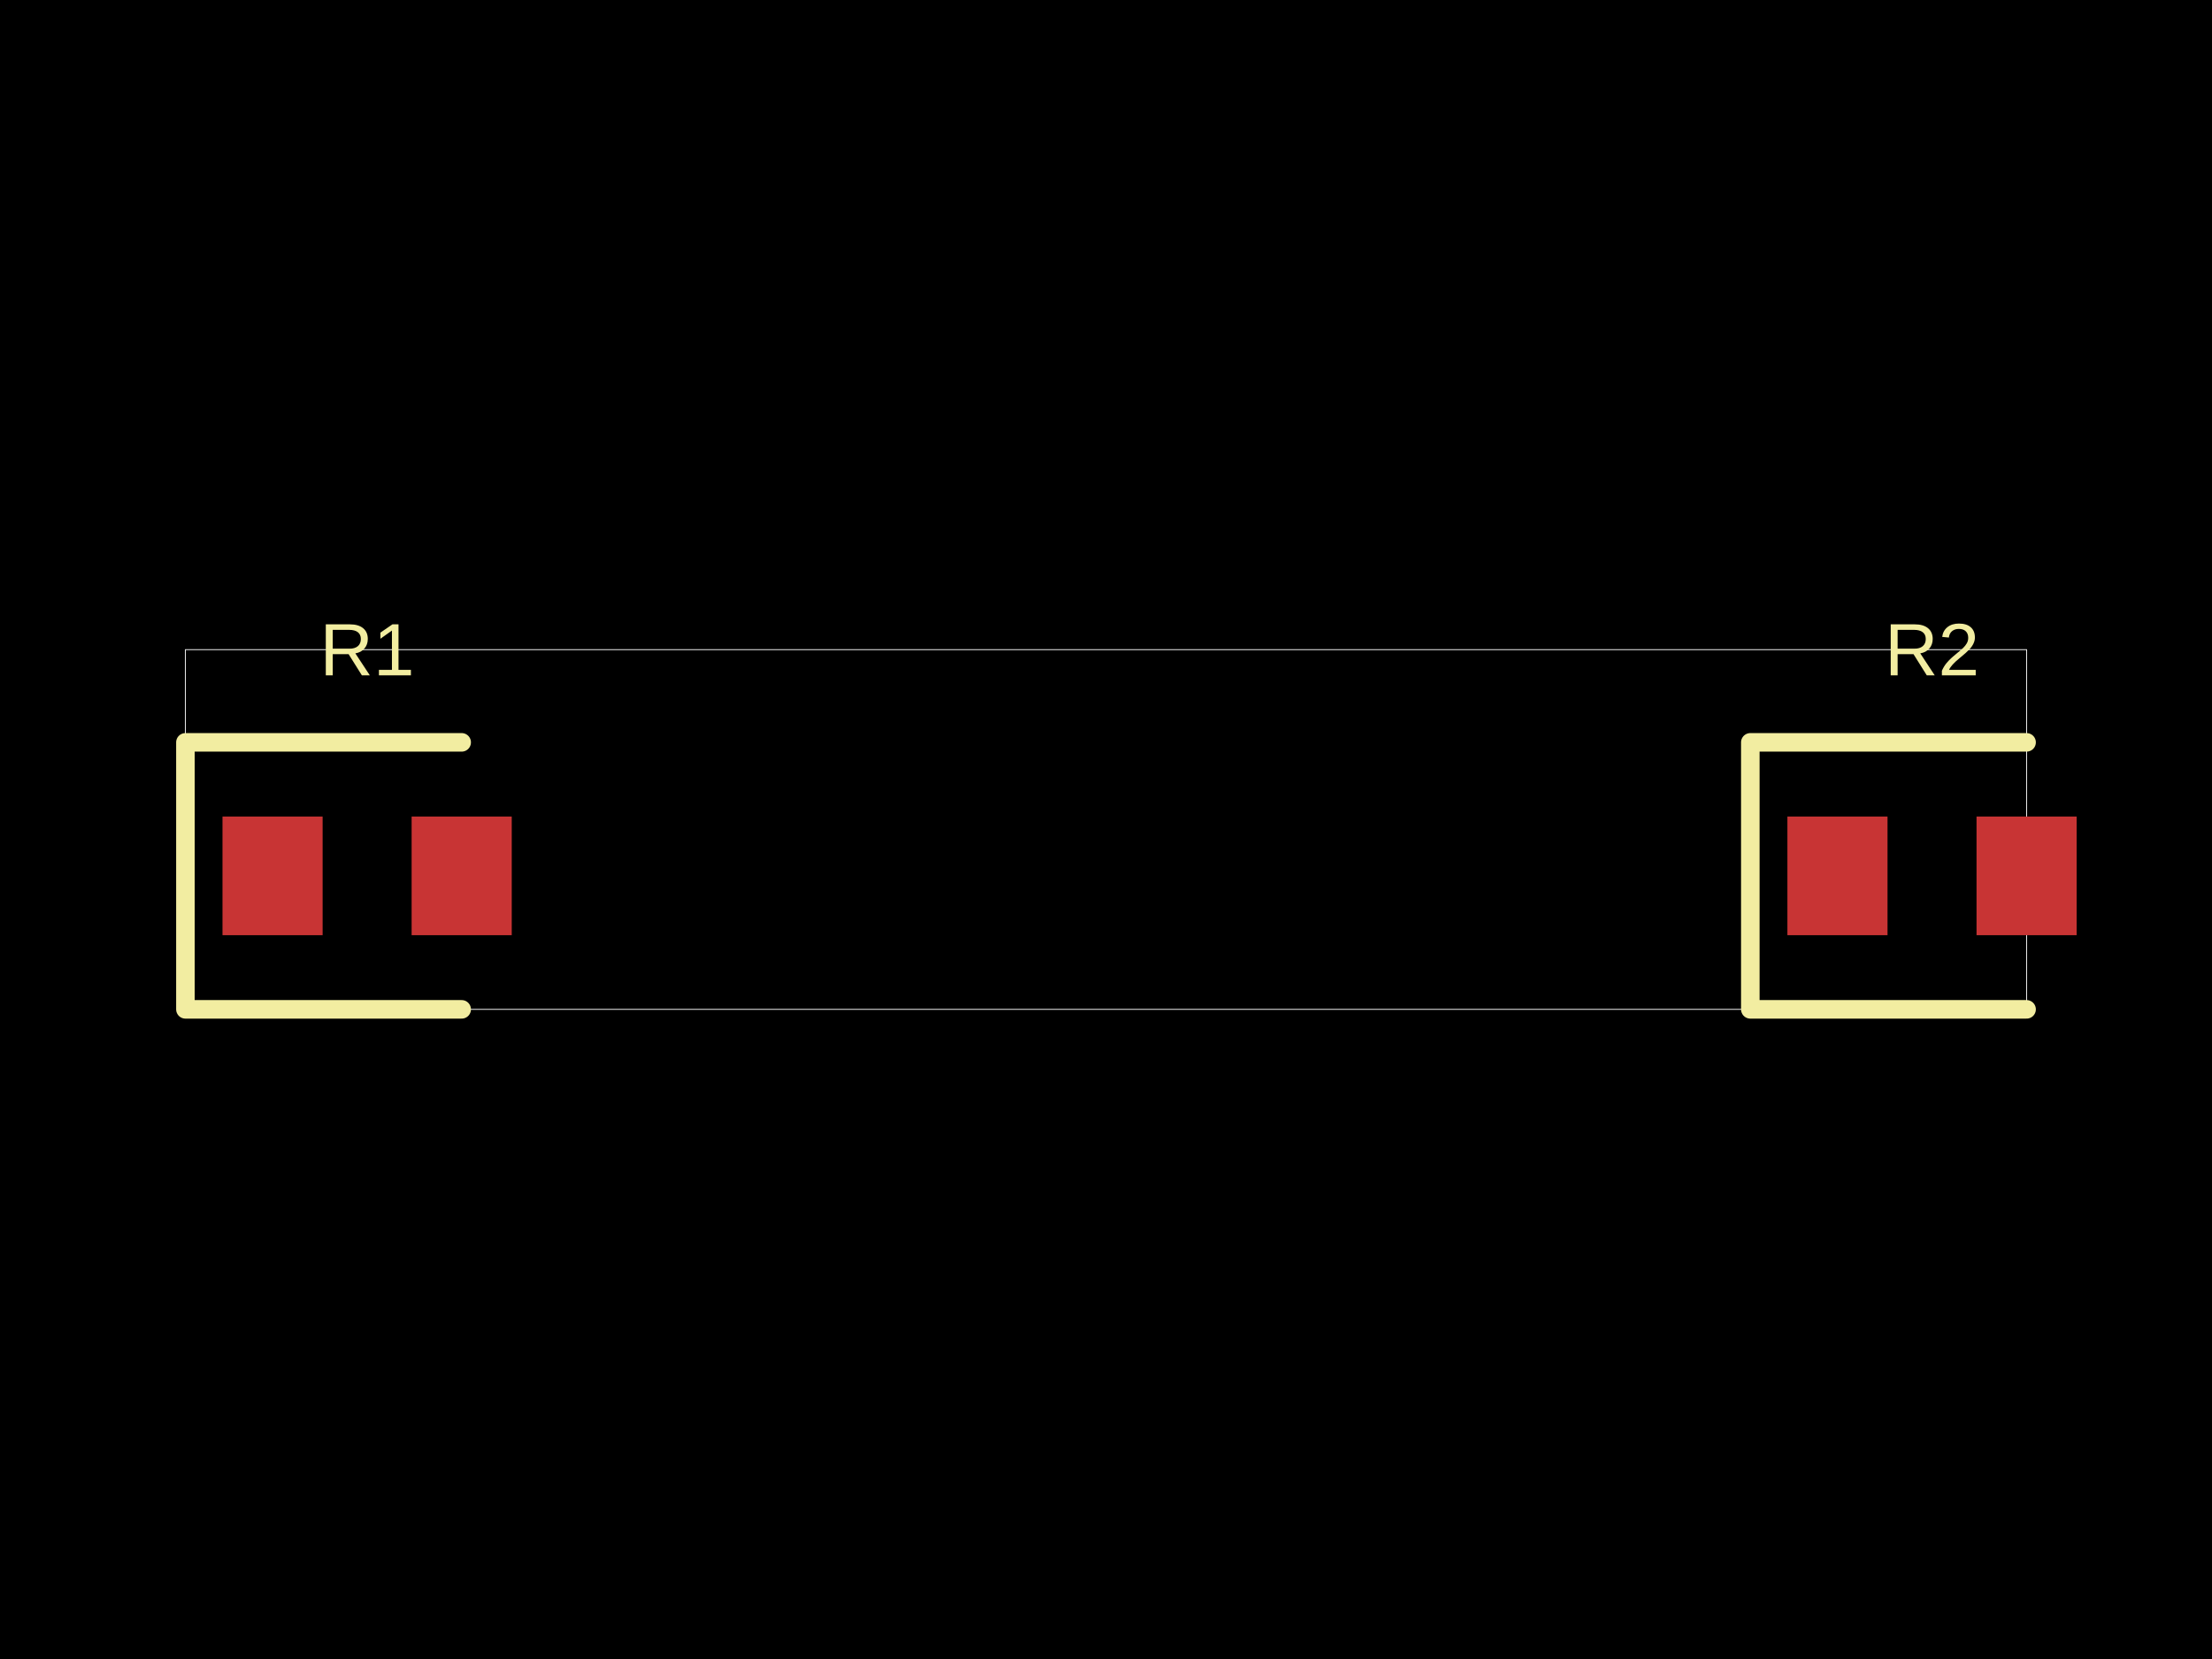
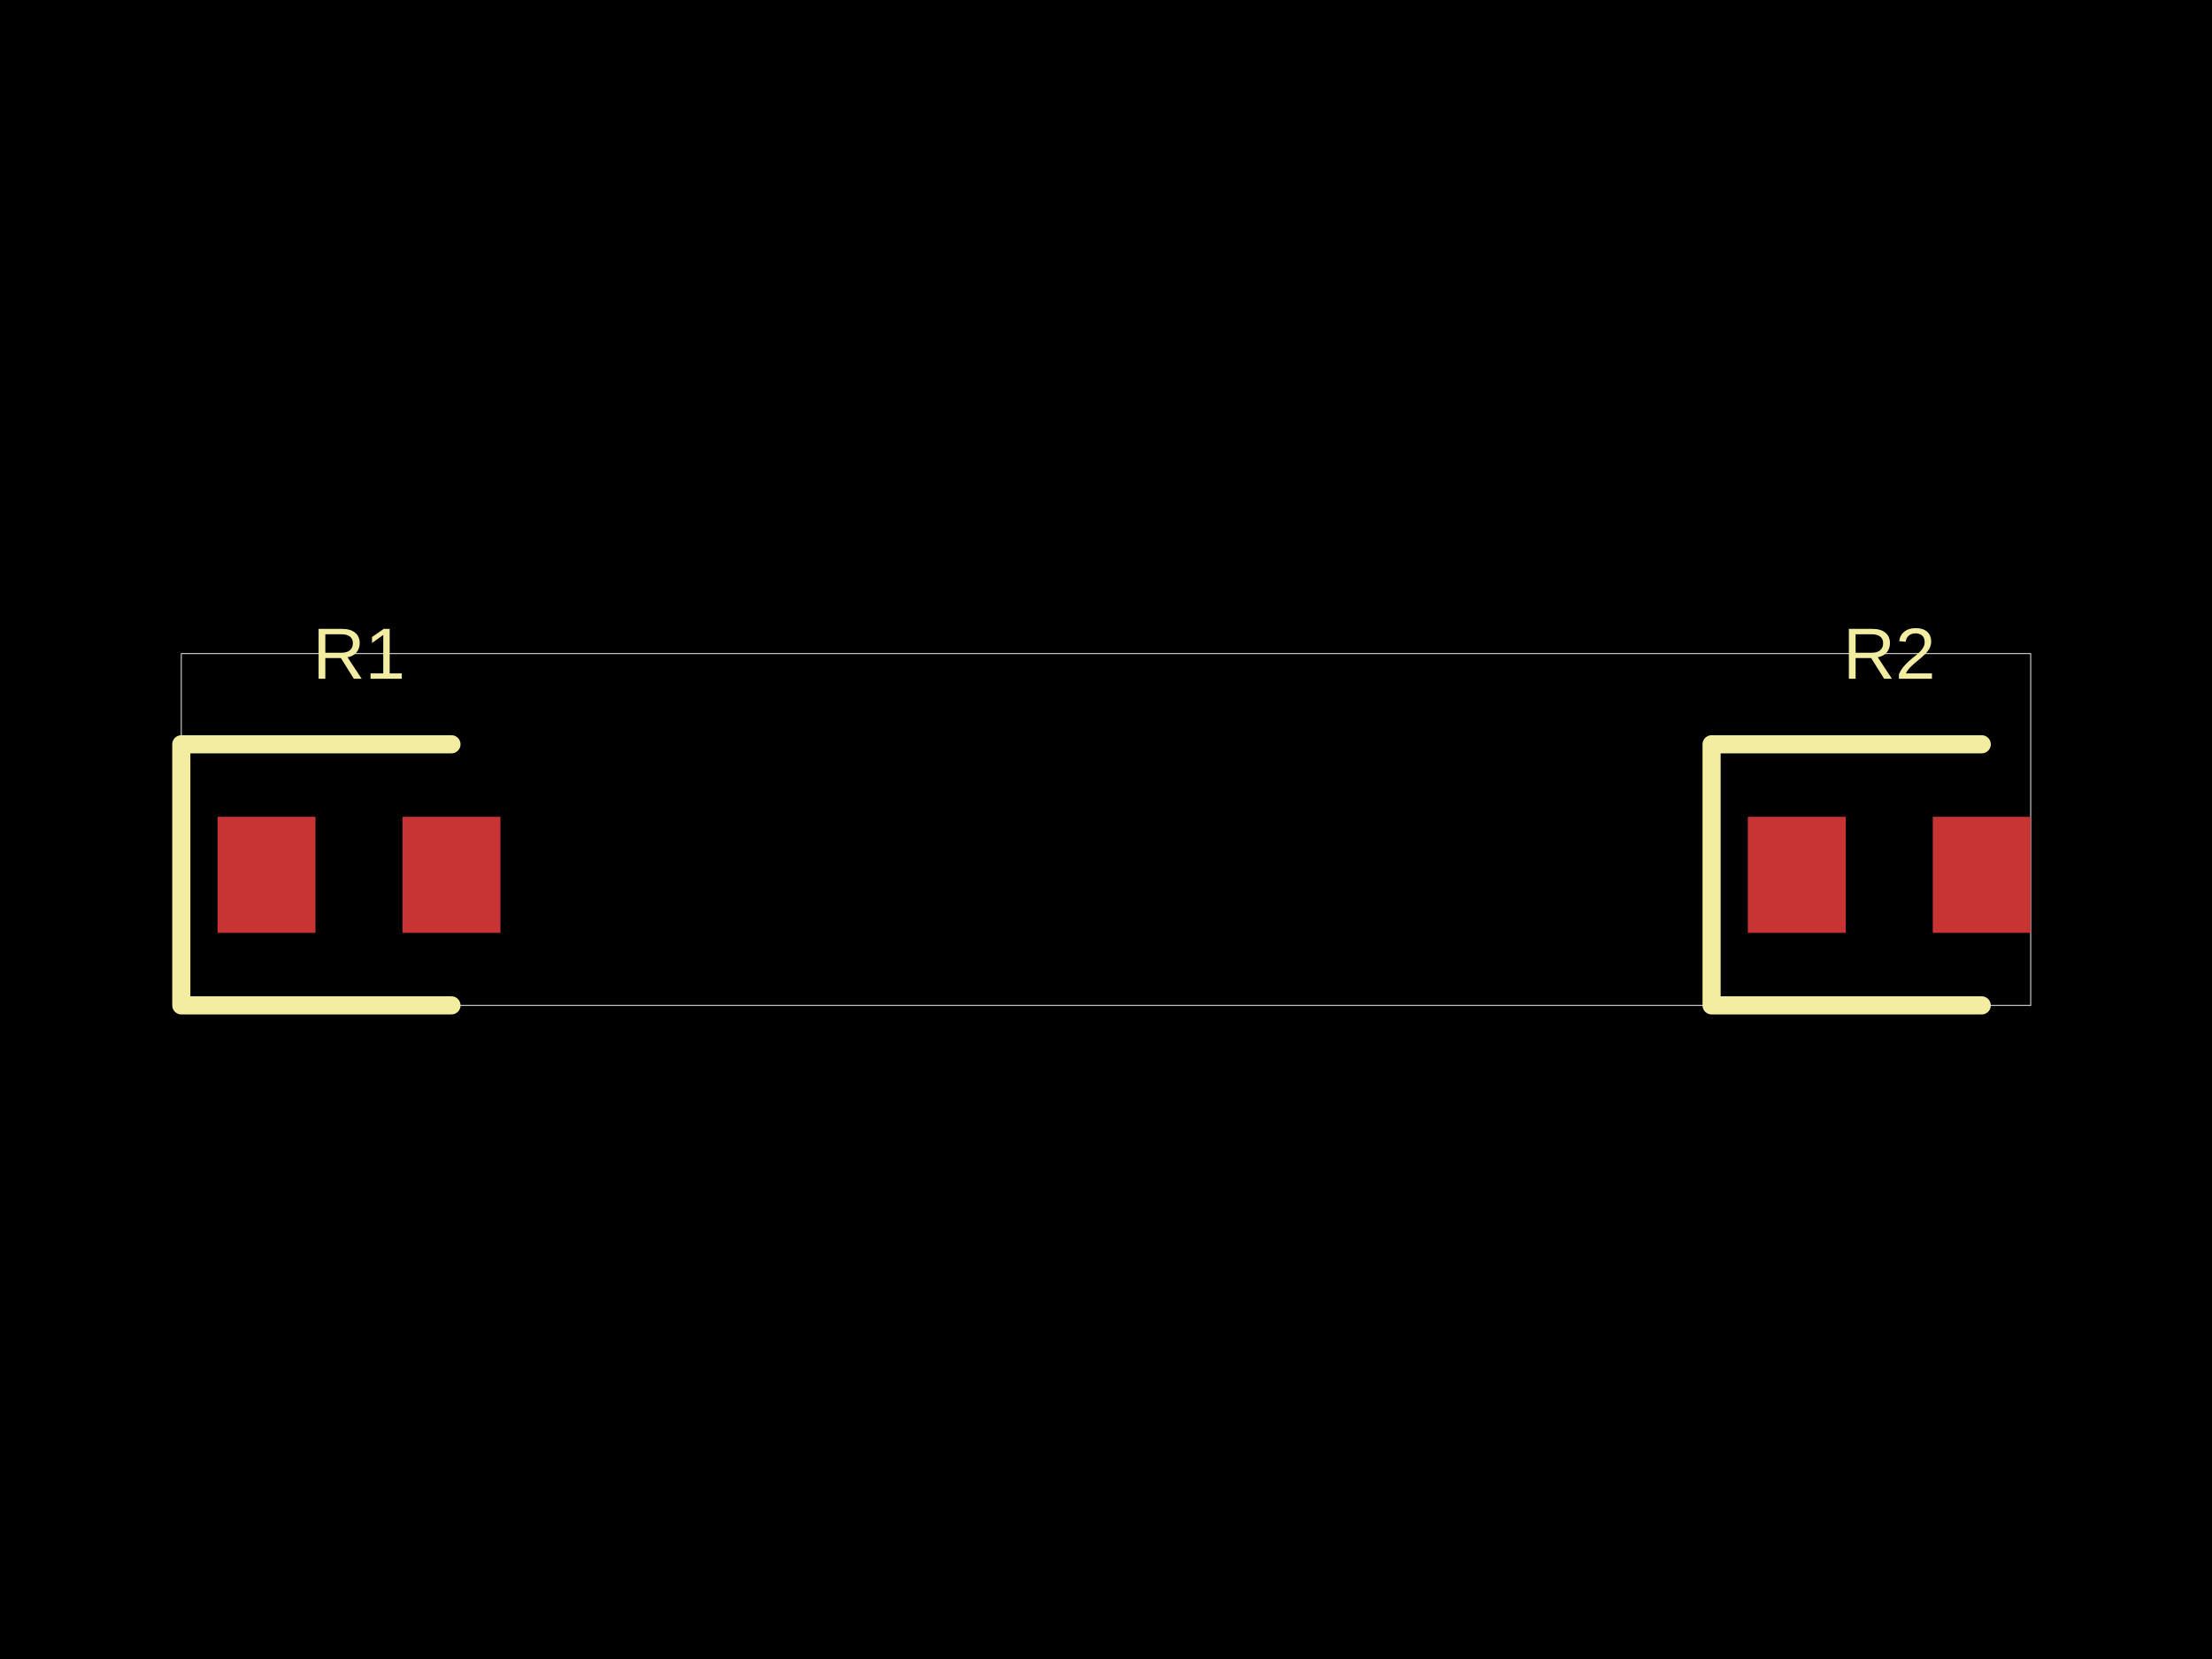
- <svg xmlns="http://www.w3.org/2000/svg" width="800" height="600" data-software-used-string="@tscircuit/core@0.0.701">
+ <svg xmlns="http://www.w3.org/2000/svg" width="800" height="600" data-software-used-string="@tscircuit/core@0.0.839">
  <style />
-   <rect class="boundary" x="0" y="0" fill="#000" width="800" height="600" />
-   <rect class="pcb-boundary" fill="none" stroke="#fff" stroke-width="0.3" x="67.058" y="234.954" width="665.884" height="130.092" />
-   <rect class="pcb-pad" fill="rgb(200, 52, 52)" x="80.469" y="295.306" width="36.211" height="42.917" data-layer="top" />
-   <rect class="pcb-pad" fill="rgb(200, 52, 52)" x="148.868" y="295.306" width="36.211" height="42.917" data-layer="top" />
-   <rect class="pcb-pad" fill="rgb(200, 52, 52)" x="646.438" y="295.306" width="36.211" height="42.917" data-layer="top" />
-   <rect class="pcb-pad" fill="rgb(200, 52, 52)" x="714.837" y="295.306" width="36.211" height="42.917" data-layer="top" />
-   <path class="pcb-silkscreen pcb-silkscreen-top" d="M 166.974 268.483 L 67.058 268.483 L 67.058 365.046 L 166.974 365.046" fill="none" stroke="#f2eda1" stroke-width="6.706" stroke-linecap="round" stroke-linejoin="round" data-pcb-component-id="pcb_component_0" data-pcb-silkscreen-path-id="pcb_silkscreen_path_0" />
-   <path class="pcb-silkscreen pcb-silkscreen-top" d="M 732.942 268.483 L 633.026 268.483 L 633.026 365.046 L 732.942 365.046" fill="none" stroke="#f2eda1" stroke-width="6.706" stroke-linecap="round" stroke-linejoin="round" data-pcb-component-id="pcb_component_1" data-pcb-silkscreen-path-id="pcb_silkscreen_path_1" />
-   <text x="0" y="0" dx="0" dy="0" fill="#f2eda1" font-family="Arial, sans-serif" font-size="26.823" text-anchor="middle" dominant-baseline="central" transform="matrix(1,0,0,1,132.7745,234.9539)" class="pcb-silkscreen-text pcb-silkscreen-top" data-pcb-silkscreen-text-id="pcb_component_0" stroke="none">R1</text>
-   <text x="0" y="0" dx="0" dy="0" fill="#f2eda1" font-family="Arial, sans-serif" font-size="26.823" text-anchor="middle" dominant-baseline="central" transform="matrix(1,0,0,1,698.7427,234.9539)" class="pcb-silkscreen-text pcb-silkscreen-top" data-pcb-silkscreen-text-id="pcb_component_1" stroke="none">R2</text>
+   <rect class="boundary" x="0" y="0" fill="#000" width="800" height="600" data-type="pcb_background" data-pcb-layer="global" />
+   <rect class="pcb-boundary" fill="none" stroke="#fff" stroke-width="0.3" x="65.574" y="236.393" width="668.852" height="127.213" data-type="pcb_boundary" data-pcb-layer="global" />
+   <rect class="pcb-pad" fill="rgb(200, 52, 52)" x="78.689" y="295.41" width="35.41" height="41.967" data-type="pcb_smtpad" data-pcb-layer="top" />
+   <rect class="pcb-pad" fill="rgb(200, 52, 52)" x="145.574" y="295.41" width="35.41" height="41.967" data-type="pcb_smtpad" data-pcb-layer="top" />
+   <rect class="pcb-pad" fill="rgb(200, 52, 52)" x="632.131" y="295.41" width="35.41" height="41.967" data-type="pcb_smtpad" data-pcb-layer="top" />
+   <rect class="pcb-pad" fill="rgb(200, 52, 52)" x="699.016" y="295.41" width="35.41" height="41.967" data-type="pcb_smtpad" data-pcb-layer="top" />
+   <path class="pcb-silkscreen pcb-silkscreen-top" d="M 163.279 269.18 L 65.574 269.18 L 65.574 363.607 L 163.279 363.607" fill="none" stroke="#f2eda1" stroke-width="6.557" stroke-linecap="round" stroke-linejoin="round" data-pcb-component-id="pcb_component_0" data-pcb-silkscreen-path-id="pcb_silkscreen_path_0" data-type="pcb_silkscreen_path" data-pcb-layer="top" />
+   <text x="0" y="0" dx="0" dy="0" fill="#f2eda1" font-family="Arial, sans-serif" font-size="26.23" text-anchor="middle" dominant-baseline="central" transform="matrix(1,0,0,1,129.8361,236.3934)" class="pcb-silkscreen-text pcb-silkscreen-top" data-pcb-silkscreen-text-id="pcb_component_0" stroke="none" data-type="pcb_silkscreen_text" data-pcb-layer="top">R1</text>
+   <path class="pcb-silkscreen pcb-silkscreen-top" d="M 716.721 269.18 L 619.016 269.18 L 619.016 363.607 L 716.721 363.607" fill="none" stroke="#f2eda1" stroke-width="6.557" stroke-linecap="round" stroke-linejoin="round" data-pcb-component-id="pcb_component_1" data-pcb-silkscreen-path-id="pcb_silkscreen_path_1" data-type="pcb_silkscreen_path" data-pcb-layer="top" />
+   <text x="0" y="0" dx="0" dy="0" fill="#f2eda1" font-family="Arial, sans-serif" font-size="26.23" text-anchor="middle" dominant-baseline="central" transform="matrix(1,0,0,1,683.2787,236.3934)" class="pcb-silkscreen-text pcb-silkscreen-top" data-pcb-silkscreen-text-id="pcb_component_1" stroke="none" data-type="pcb_silkscreen_text" data-pcb-layer="top">R2</text>
</svg>
